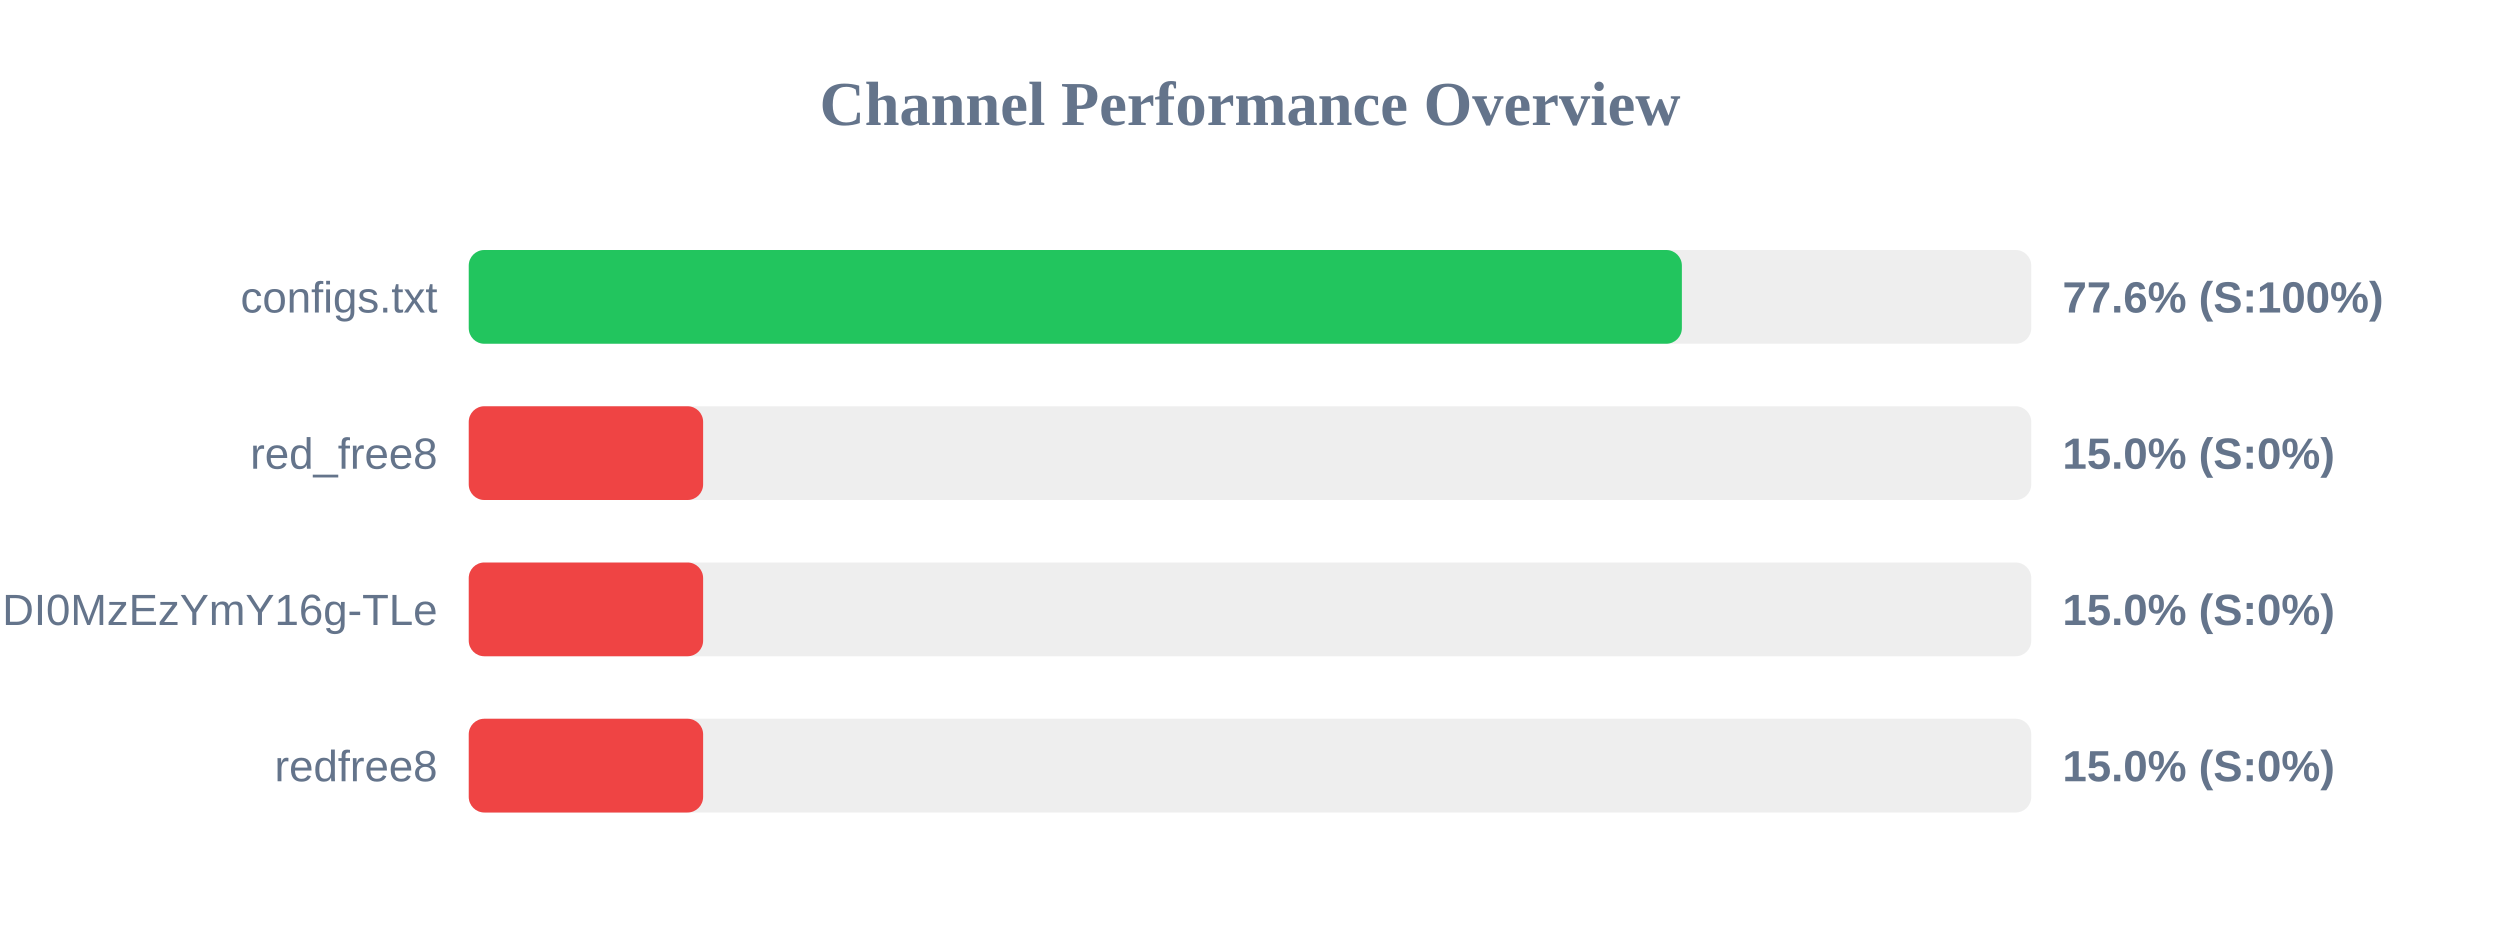
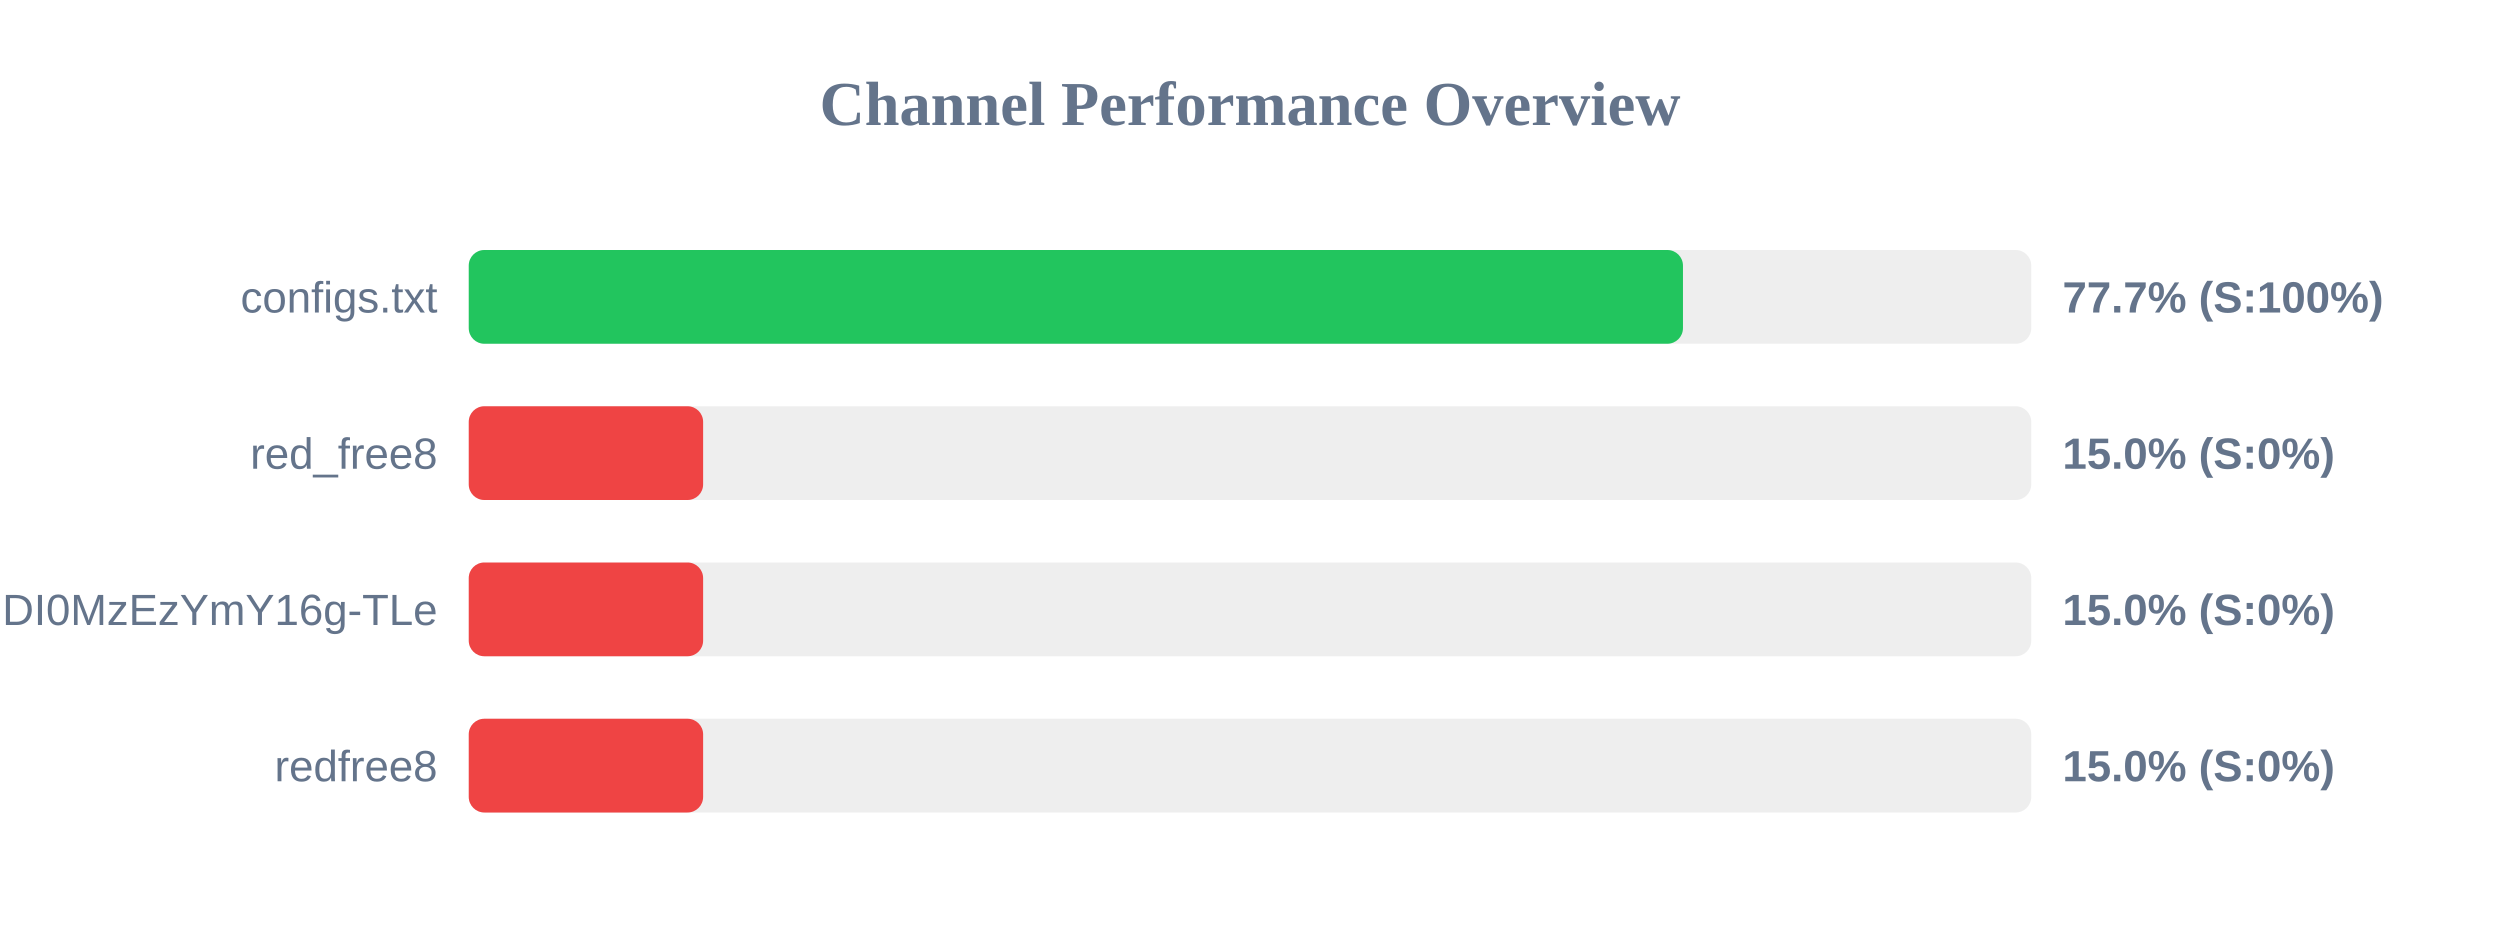
<svg xmlns="http://www.w3.org/2000/svg" width="800" height="300" version="1.1">
  <style>
        .row { font: 14px Arial; fill: #64748b; }
        .score { font: bold 14px Arial; fill: #64748b; }
    </style>
  <text x="400" y="40" text-anchor="middle" font-size="20px" font-weight="bold" fill="#64748b">Channel Performance Overview</text>
  <rect x="150" y="80" width="500" height="30" fill="#eee" rx="5" />
-   <rect x="150" y="80" width="388.2" height="30" fill="#22c55e" rx="5" />
+   <rect x="150" y="80" width="388.55" height="30" fill="#22c55e" rx="5" />
  <text x="140" y="100" text-anchor="end" class="row">configs.txt</text>
-   <text x="660" y="100" text-anchor="start" class="score">77.6% (S:100%)</text>
+   <text x="660" y="100" text-anchor="start" class="score">77.7% (S:100%)</text>
  <rect x="150" y="130" width="500" height="30" fill="#eee" rx="5" />
  <rect x="150" y="130" width="75.0" height="30" fill="#ef4444" rx="5" />
  <text x="140" y="150" text-anchor="end" class="row">red_free8</text>
  <text x="660" y="150" text-anchor="start" class="score">15.0% (S:0%)</text>
  <rect x="150" y="180" width="500" height="30" fill="#eee" rx="5" />
  <rect x="150" y="180" width="75.0" height="30" fill="#ef4444" rx="5" />
  <text x="140" y="200" text-anchor="end" class="row">NjEzODY1NDgyOCwxNzQ1NDI0MzEzYmY16g-TLe</text>
  <text x="660" y="200" text-anchor="start" class="score">15.0% (S:0%)</text>
  <rect x="150" y="230" width="500" height="30" fill="#eee" rx="5" />
  <rect x="150" y="230" width="75.0" height="30" fill="#ef4444" rx="5" />
  <text x="140" y="250" text-anchor="end" class="row">redfree8</text>
  <text x="660" y="250" text-anchor="start" class="score">15.0% (S:0%)</text>
</svg>
